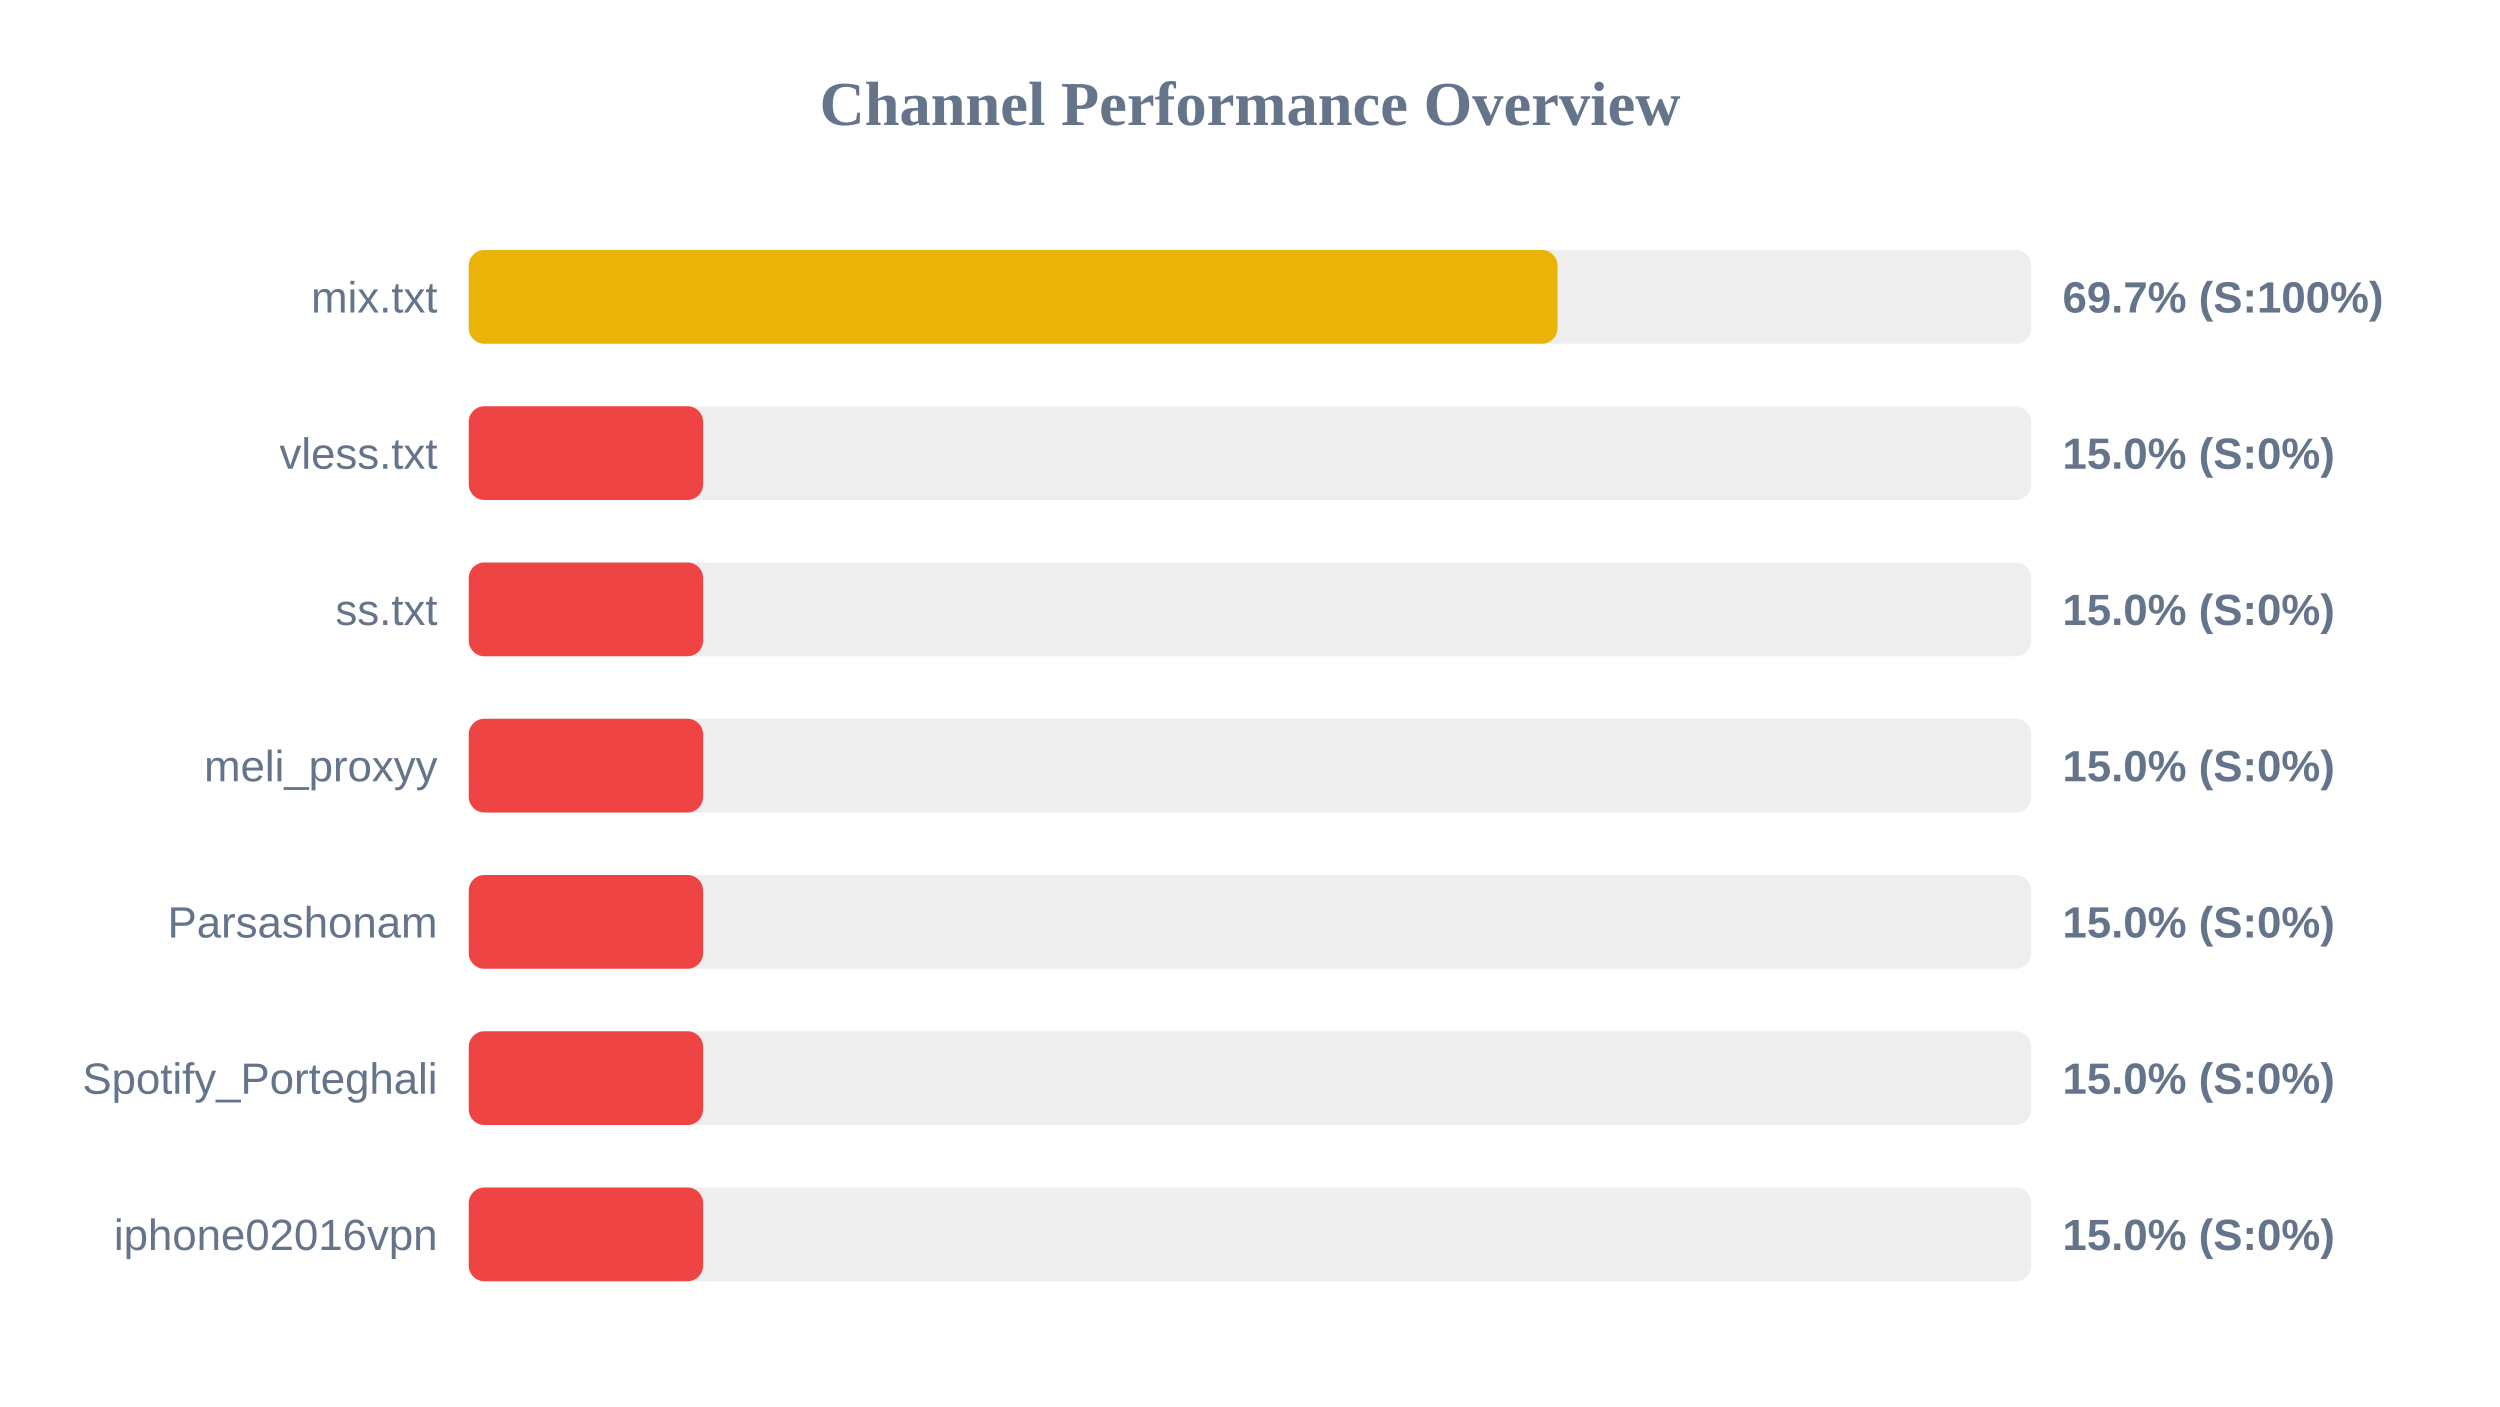
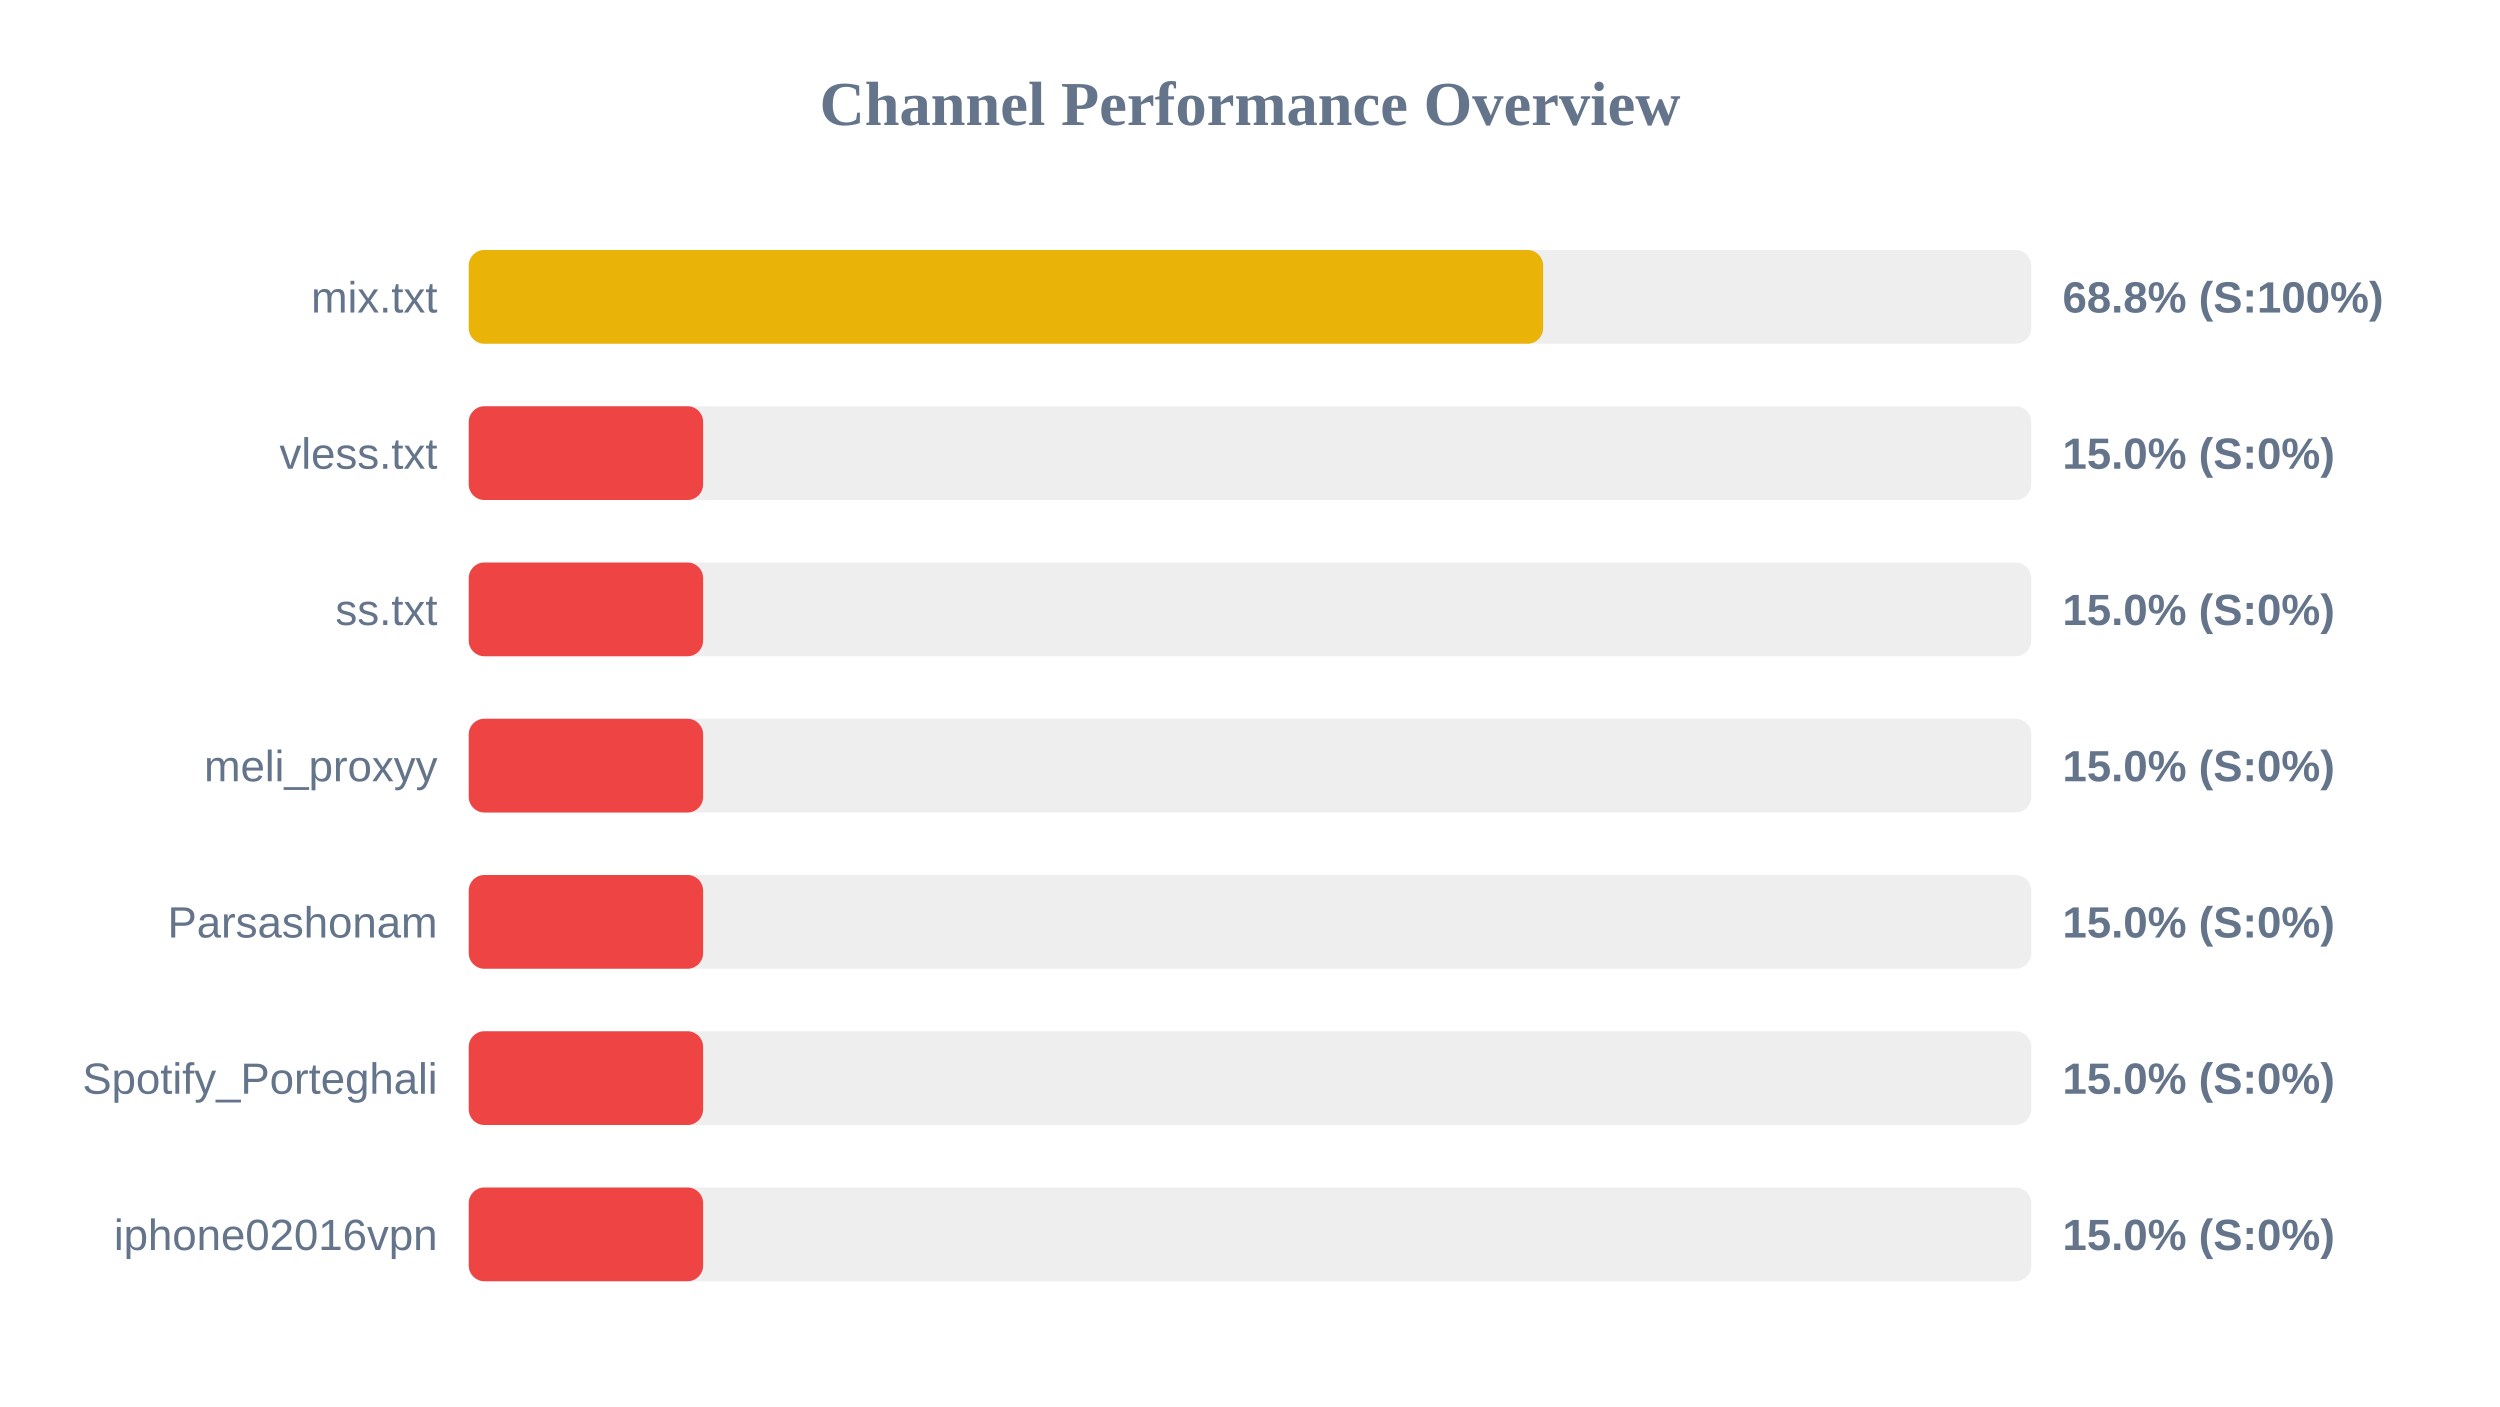
<svg xmlns="http://www.w3.org/2000/svg" width="800" height="450" version="1.1">
  <style>
        .row { font: 14px Arial; fill: #64748b; }
        .score { font: bold 14px Arial; fill: #64748b; }
    </style>
  <text x="400" y="40" text-anchor="middle" font-size="20px" font-weight="bold" fill="#64748b">Channel Performance Overview</text>
  <rect x="150" y="80" width="500" height="30" fill="#eee" rx="5" />
-   <rect x="150" y="80" width="348.4" height="30" fill="#eab308" rx="5" />
+   <rect x="150" y="80" width="343.8" height="30" fill="#eab308" rx="5" />
  <text x="140" y="100" text-anchor="end" class="row">mix.txt</text>
-   <text x="660" y="100" text-anchor="start" class="score">69.7% (S:100%)</text>
+   <text x="660" y="100" text-anchor="start" class="score">68.8% (S:100%)</text>
  <rect x="150" y="130" width="500" height="30" fill="#eee" rx="5" />
  <rect x="150" y="130" width="75.0" height="30" fill="#ef4444" rx="5" />
  <text x="140" y="150" text-anchor="end" class="row">vless.txt</text>
  <text x="660" y="150" text-anchor="start" class="score">15.0% (S:0%)</text>
  <rect x="150" y="180" width="500" height="30" fill="#eee" rx="5" />
  <rect x="150" y="180" width="75.0" height="30" fill="#ef4444" rx="5" />
  <text x="140" y="200" text-anchor="end" class="row">ss.txt</text>
  <text x="660" y="200" text-anchor="start" class="score">15.0% (S:0%)</text>
  <rect x="150" y="230" width="500" height="30" fill="#eee" rx="5" />
  <rect x="150" y="230" width="75.0" height="30" fill="#ef4444" rx="5" />
  <text x="140" y="250" text-anchor="end" class="row">meli_proxyy</text>
  <text x="660" y="250" text-anchor="start" class="score">15.0% (S:0%)</text>
  <rect x="150" y="280" width="500" height="30" fill="#eee" rx="5" />
  <rect x="150" y="280" width="75.0" height="30" fill="#ef4444" rx="5" />
  <text x="140" y="300" text-anchor="end" class="row">Parsashonam</text>
  <text x="660" y="300" text-anchor="start" class="score">15.0% (S:0%)</text>
  <rect x="150" y="330" width="500" height="30" fill="#eee" rx="5" />
  <rect x="150" y="330" width="75.0" height="30" fill="#ef4444" rx="5" />
  <text x="140" y="350" text-anchor="end" class="row">Spotify_Porteghali</text>
  <text x="660" y="350" text-anchor="start" class="score">15.0% (S:0%)</text>
  <rect x="150" y="380" width="500" height="30" fill="#eee" rx="5" />
  <rect x="150" y="380" width="75.0" height="30" fill="#ef4444" rx="5" />
  <text x="140" y="400" text-anchor="end" class="row">iphone02016vpn</text>
  <text x="660" y="400" text-anchor="start" class="score">15.0% (S:0%)</text>
</svg>
